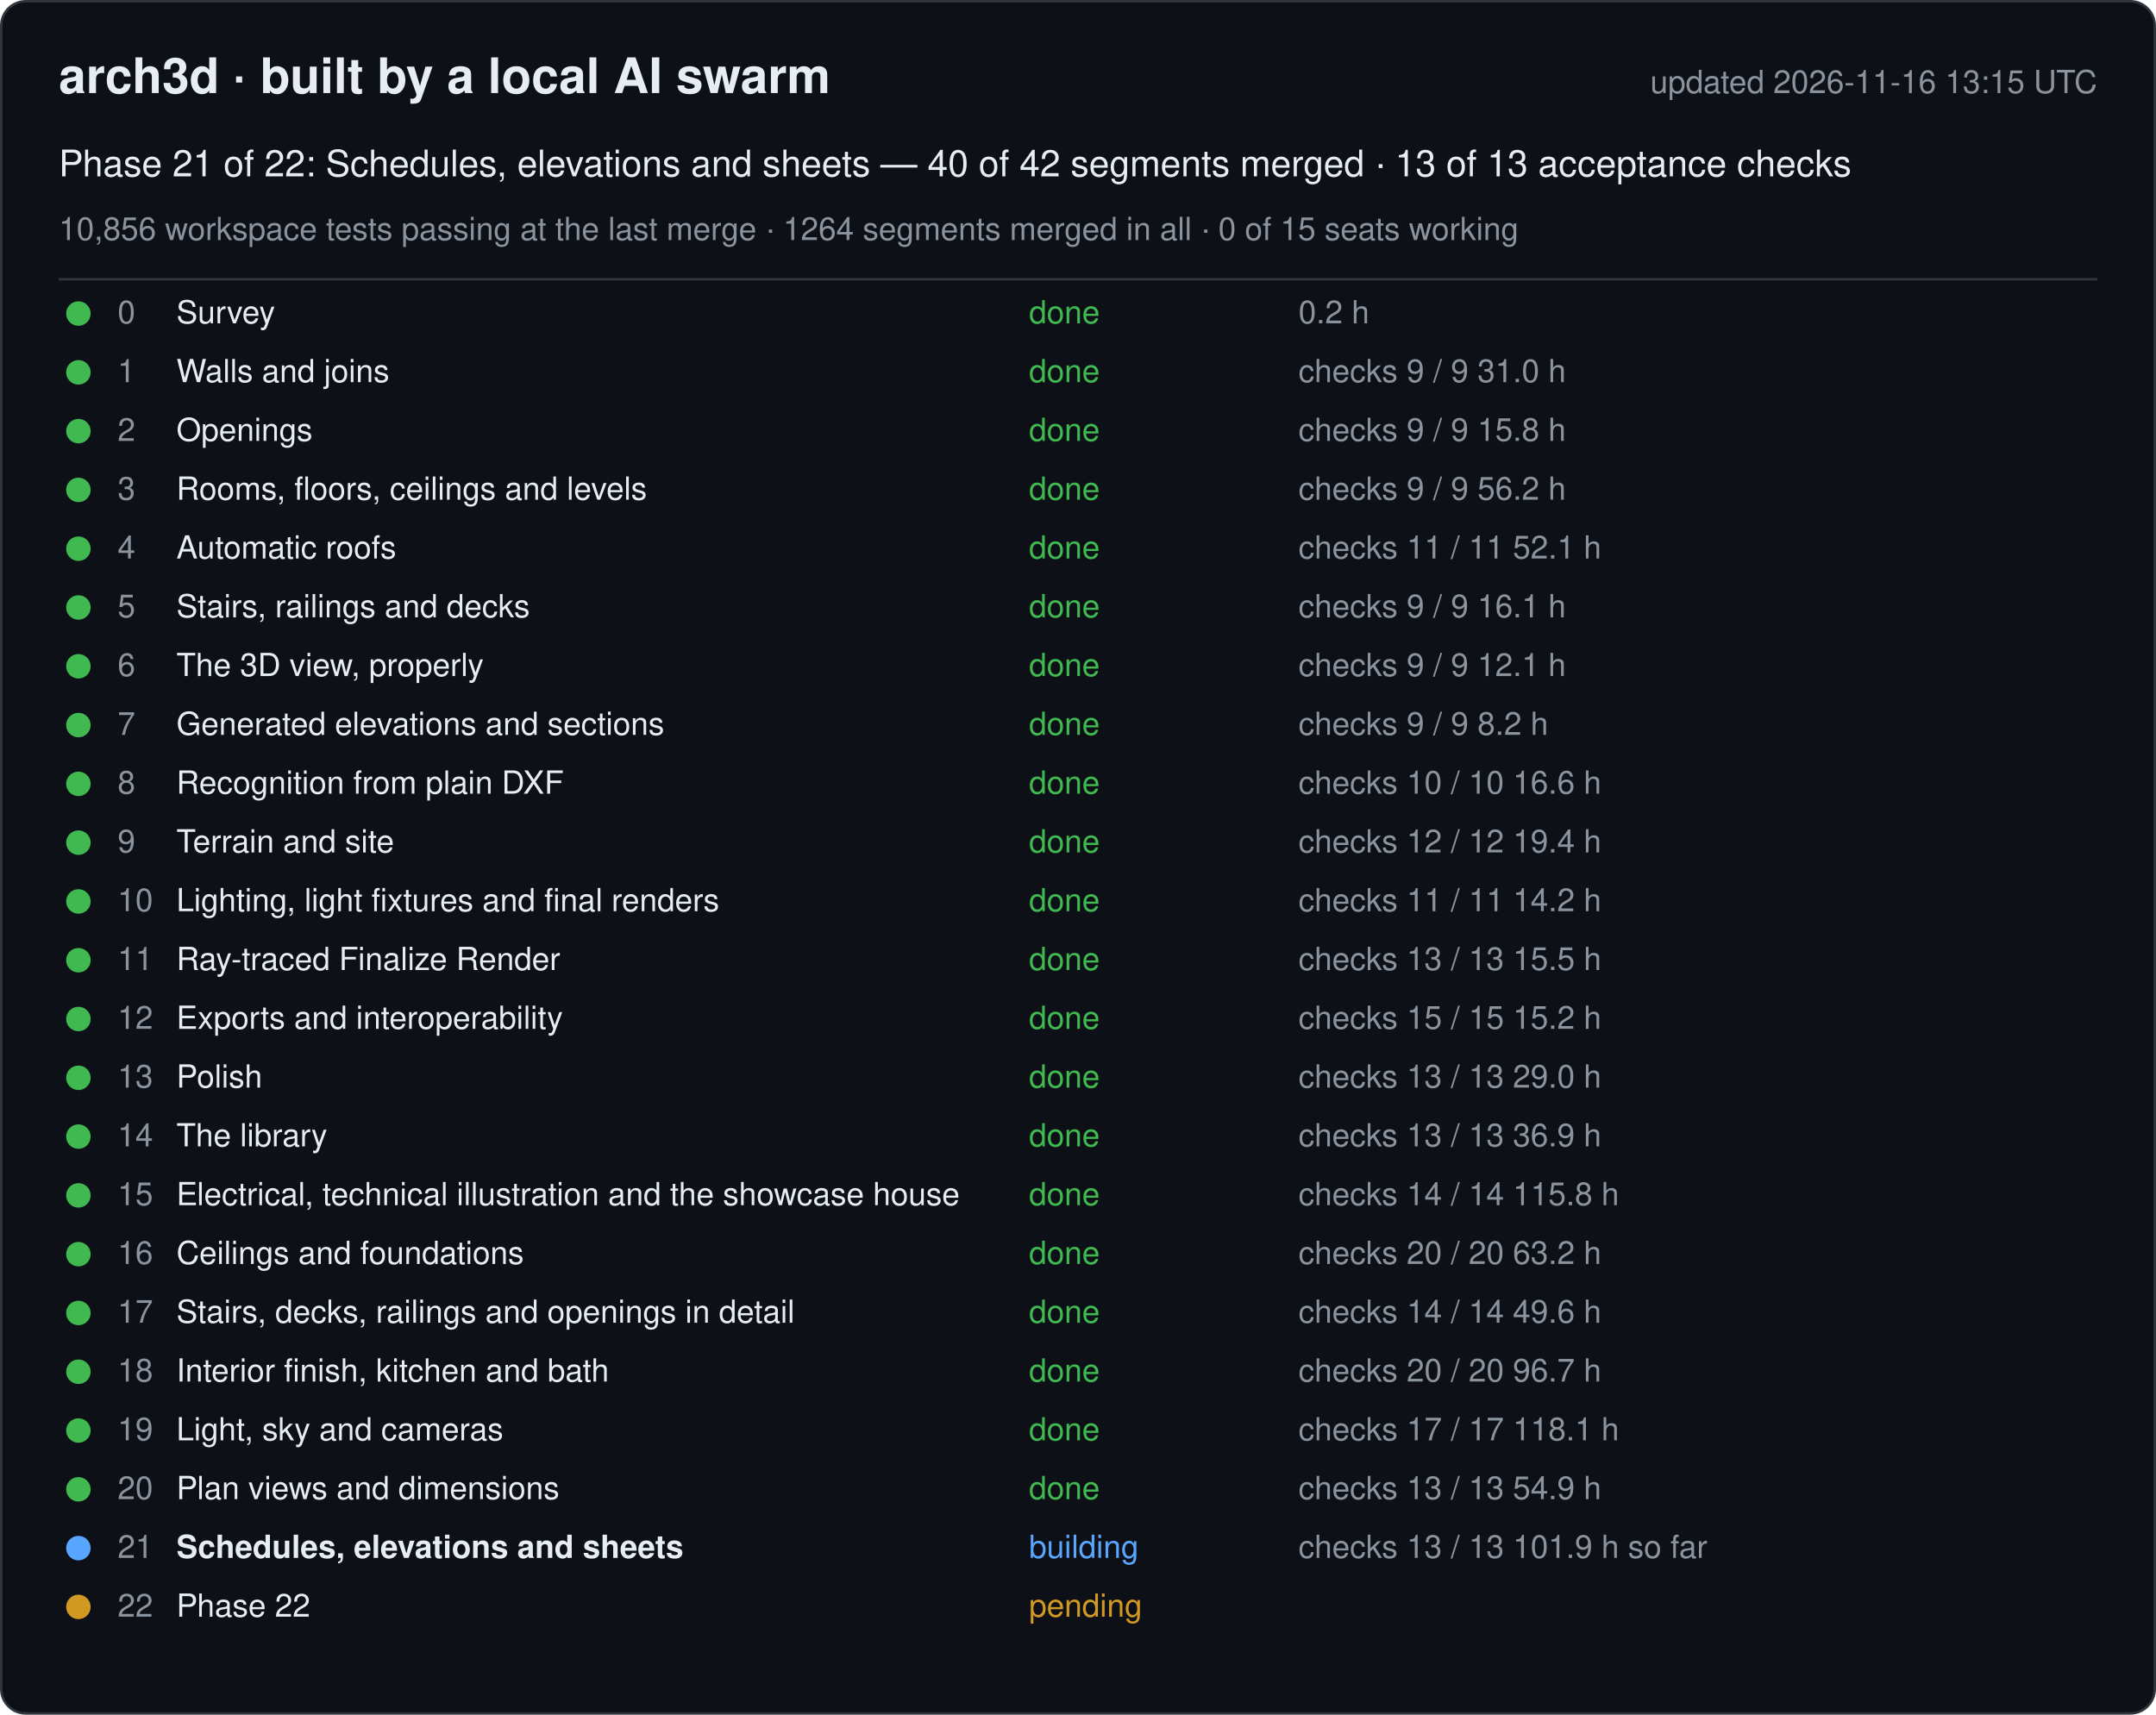
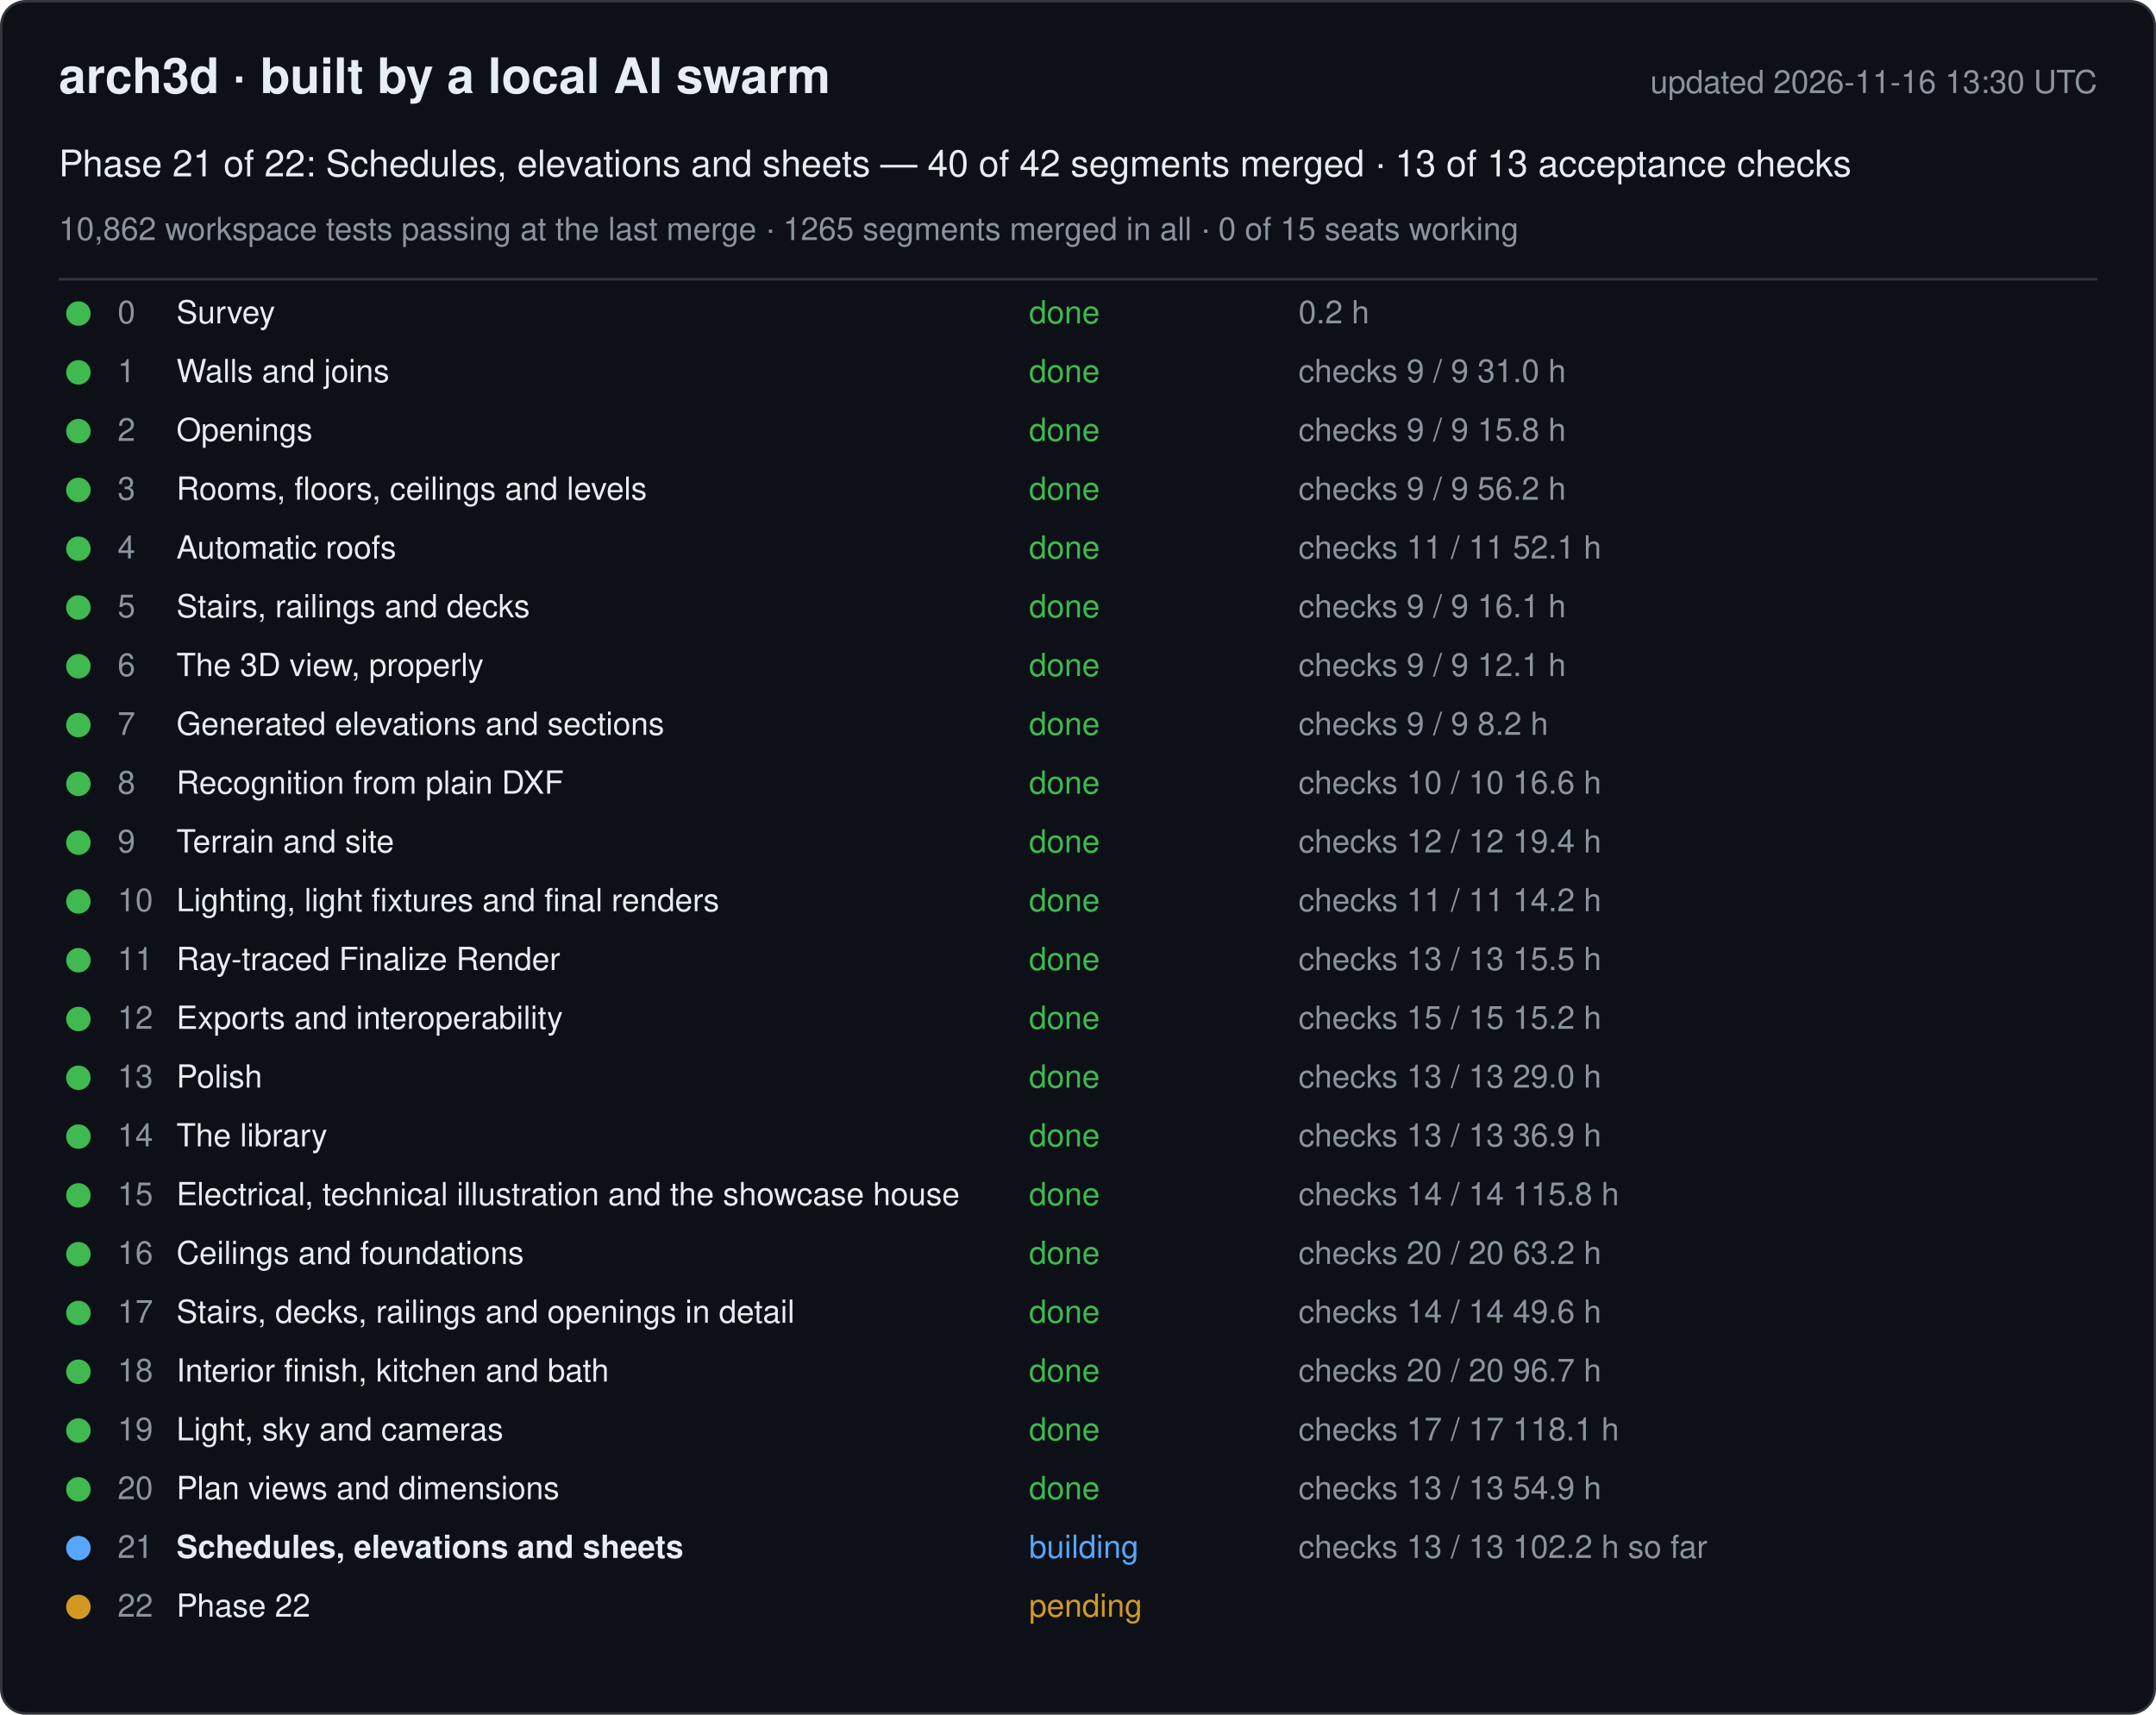
<svg xmlns="http://www.w3.org/2000/svg" width="880" height="700" viewBox="0 0 880 700" font-family="-apple-system, Segoe UI, Helvetica, Arial, sans-serif">
  <rect x="0.5" y="0.5" width="879" height="699" rx="10" fill="#0d1117" stroke="#30363d" />
  <text x="24" y="38" font-size="20" font-weight="600" fill="#e6edf3">arch3d · built by a local AI swarm</text>
-   <text x="856" y="38" font-size="13" fill="#8b949e" text-anchor="end">updated 2026-11-16 13:15 UTC</text>
+   <text x="856" y="38" font-size="13" fill="#8b949e" text-anchor="end">updated 2026-11-16 13:30 UTC</text>
  <text x="24" y="72" font-size="15" fill="#e6edf3">Phase 21 of 22: Schedules, elevations and sheets — 40 of 42 segments merged · 13 of 13 acceptance checks</text>
-   <text x="24" y="98" font-size="13" fill="#8b949e">10,856 workspace tests passing at the last merge · 1264 segments merged in all · 0 of 15 seats working</text>
+   <text x="24" y="98" font-size="13" fill="#8b949e">10,862 workspace tests passing at the last merge · 1265 segments merged in all · 0 of 15 seats working</text>
  <line x1="24" y1="114" x2="856" y2="114" stroke="#30363d" />
  <g data-phase="0">
    <circle cx="32" cy="128" r="5" fill="#3fb950" />
    <text x="48" y="132" font-size="13" fill="#8b949e">0</text>
    <text x="72" y="132" font-size="13" fill="#e6edf3">Survey</text>
    <text x="420" y="132" font-size="13" fill="#3fb950">done</text>
    <text x="530" y="132" font-size="13" fill="#8b949e">0.2 h</text>
  </g>
  <g data-phase="1">
    <circle cx="32" cy="152" r="5" fill="#3fb950" />
    <text x="48" y="156" font-size="13" fill="#8b949e">1</text>
    <text x="72" y="156" font-size="13" fill="#e6edf3">Walls and joins</text>
    <text x="420" y="156" font-size="13" fill="#3fb950">done</text>
    <text x="530" y="156" font-size="13" fill="#8b949e">checks 9 / 9   31.0 h</text>
  </g>
  <g data-phase="2">
    <circle cx="32" cy="176" r="5" fill="#3fb950" />
    <text x="48" y="180" font-size="13" fill="#8b949e">2</text>
    <text x="72" y="180" font-size="13" fill="#e6edf3">Openings</text>
    <text x="420" y="180" font-size="13" fill="#3fb950">done</text>
    <text x="530" y="180" font-size="13" fill="#8b949e">checks 9 / 9   15.8 h</text>
  </g>
  <g data-phase="3">
    <circle cx="32" cy="200" r="5" fill="#3fb950" />
    <text x="48" y="204" font-size="13" fill="#8b949e">3</text>
    <text x="72" y="204" font-size="13" fill="#e6edf3">Rooms, floors, ceilings and levels</text>
    <text x="420" y="204" font-size="13" fill="#3fb950">done</text>
    <text x="530" y="204" font-size="13" fill="#8b949e">checks 9 / 9   56.2 h</text>
  </g>
  <g data-phase="4">
    <circle cx="32" cy="224" r="5" fill="#3fb950" />
    <text x="48" y="228" font-size="13" fill="#8b949e">4</text>
    <text x="72" y="228" font-size="13" fill="#e6edf3">Automatic roofs</text>
    <text x="420" y="228" font-size="13" fill="#3fb950">done</text>
    <text x="530" y="228" font-size="13" fill="#8b949e">checks 11 / 11   52.1 h</text>
  </g>
  <g data-phase="5">
    <circle cx="32" cy="248" r="5" fill="#3fb950" />
    <text x="48" y="252" font-size="13" fill="#8b949e">5</text>
    <text x="72" y="252" font-size="13" fill="#e6edf3">Stairs, railings and decks</text>
    <text x="420" y="252" font-size="13" fill="#3fb950">done</text>
    <text x="530" y="252" font-size="13" fill="#8b949e">checks 9 / 9   16.1 h</text>
  </g>
  <g data-phase="6">
    <circle cx="32" cy="272" r="5" fill="#3fb950" />
    <text x="48" y="276" font-size="13" fill="#8b949e">6</text>
    <text x="72" y="276" font-size="13" fill="#e6edf3">The 3D view, properly</text>
    <text x="420" y="276" font-size="13" fill="#3fb950">done</text>
    <text x="530" y="276" font-size="13" fill="#8b949e">checks 9 / 9   12.1 h</text>
  </g>
  <g data-phase="7">
    <circle cx="32" cy="296" r="5" fill="#3fb950" />
    <text x="48" y="300" font-size="13" fill="#8b949e">7</text>
    <text x="72" y="300" font-size="13" fill="#e6edf3">Generated elevations and sections</text>
    <text x="420" y="300" font-size="13" fill="#3fb950">done</text>
    <text x="530" y="300" font-size="13" fill="#8b949e">checks 9 / 9   8.2 h</text>
  </g>
  <g data-phase="8">
    <circle cx="32" cy="320" r="5" fill="#3fb950" />
    <text x="48" y="324" font-size="13" fill="#8b949e">8</text>
    <text x="72" y="324" font-size="13" fill="#e6edf3">Recognition from plain DXF</text>
    <text x="420" y="324" font-size="13" fill="#3fb950">done</text>
    <text x="530" y="324" font-size="13" fill="#8b949e">checks 10 / 10   16.6 h</text>
  </g>
  <g data-phase="9">
    <circle cx="32" cy="344" r="5" fill="#3fb950" />
    <text x="48" y="348" font-size="13" fill="#8b949e">9</text>
    <text x="72" y="348" font-size="13" fill="#e6edf3">Terrain and site</text>
    <text x="420" y="348" font-size="13" fill="#3fb950">done</text>
    <text x="530" y="348" font-size="13" fill="#8b949e">checks 12 / 12   19.4 h</text>
  </g>
  <g data-phase="10">
    <circle cx="32" cy="368" r="5" fill="#3fb950" />
    <text x="48" y="372" font-size="13" fill="#8b949e">10</text>
    <text x="72" y="372" font-size="13" fill="#e6edf3">Lighting, light fixtures and final renders</text>
    <text x="420" y="372" font-size="13" fill="#3fb950">done</text>
    <text x="530" y="372" font-size="13" fill="#8b949e">checks 11 / 11   14.2 h</text>
  </g>
  <g data-phase="11">
    <circle cx="32" cy="392" r="5" fill="#3fb950" />
    <text x="48" y="396" font-size="13" fill="#8b949e">11</text>
    <text x="72" y="396" font-size="13" fill="#e6edf3">Ray-traced Finalize Render</text>
    <text x="420" y="396" font-size="13" fill="#3fb950">done</text>
    <text x="530" y="396" font-size="13" fill="#8b949e">checks 13 / 13   15.5 h</text>
  </g>
  <g data-phase="12">
    <circle cx="32" cy="416" r="5" fill="#3fb950" />
    <text x="48" y="420" font-size="13" fill="#8b949e">12</text>
    <text x="72" y="420" font-size="13" fill="#e6edf3">Exports and interoperability</text>
    <text x="420" y="420" font-size="13" fill="#3fb950">done</text>
    <text x="530" y="420" font-size="13" fill="#8b949e">checks 15 / 15   15.2 h</text>
  </g>
  <g data-phase="13">
    <circle cx="32" cy="440" r="5" fill="#3fb950" />
    <text x="48" y="444" font-size="13" fill="#8b949e">13</text>
    <text x="72" y="444" font-size="13" fill="#e6edf3">Polish</text>
    <text x="420" y="444" font-size="13" fill="#3fb950">done</text>
    <text x="530" y="444" font-size="13" fill="#8b949e">checks 13 / 13   29.0 h</text>
  </g>
  <g data-phase="14">
    <circle cx="32" cy="464" r="5" fill="#3fb950" />
    <text x="48" y="468" font-size="13" fill="#8b949e">14</text>
    <text x="72" y="468" font-size="13" fill="#e6edf3">The library</text>
    <text x="420" y="468" font-size="13" fill="#3fb950">done</text>
    <text x="530" y="468" font-size="13" fill="#8b949e">checks 13 / 13   36.9 h</text>
  </g>
  <g data-phase="15">
    <circle cx="32" cy="488" r="5" fill="#3fb950" />
    <text x="48" y="492" font-size="13" fill="#8b949e">15</text>
    <text x="72" y="492" font-size="13" fill="#e6edf3">Electrical, technical illustration and the showcase house</text>
    <text x="420" y="492" font-size="13" fill="#3fb950">done</text>
    <text x="530" y="492" font-size="13" fill="#8b949e">checks 14 / 14   115.8 h</text>
  </g>
  <g data-phase="16">
    <circle cx="32" cy="512" r="5" fill="#3fb950" />
    <text x="48" y="516" font-size="13" fill="#8b949e">16</text>
    <text x="72" y="516" font-size="13" fill="#e6edf3">Ceilings and foundations</text>
    <text x="420" y="516" font-size="13" fill="#3fb950">done</text>
    <text x="530" y="516" font-size="13" fill="#8b949e">checks 20 / 20   63.2 h</text>
  </g>
  <g data-phase="17">
    <circle cx="32" cy="536" r="5" fill="#3fb950" />
    <text x="48" y="540" font-size="13" fill="#8b949e">17</text>
    <text x="72" y="540" font-size="13" fill="#e6edf3">Stairs, decks, railings and openings in detail</text>
    <text x="420" y="540" font-size="13" fill="#3fb950">done</text>
    <text x="530" y="540" font-size="13" fill="#8b949e">checks 14 / 14   49.6 h</text>
  </g>
  <g data-phase="18">
    <circle cx="32" cy="560" r="5" fill="#3fb950" />
    <text x="48" y="564" font-size="13" fill="#8b949e">18</text>
    <text x="72" y="564" font-size="13" fill="#e6edf3">Interior finish, kitchen and bath</text>
    <text x="420" y="564" font-size="13" fill="#3fb950">done</text>
    <text x="530" y="564" font-size="13" fill="#8b949e">checks 20 / 20   96.7 h</text>
  </g>
  <g data-phase="19">
    <circle cx="32" cy="584" r="5" fill="#3fb950" />
    <text x="48" y="588" font-size="13" fill="#8b949e">19</text>
    <text x="72" y="588" font-size="13" fill="#e6edf3">Light, sky and cameras</text>
    <text x="420" y="588" font-size="13" fill="#3fb950">done</text>
    <text x="530" y="588" font-size="13" fill="#8b949e">checks 17 / 17   118.1 h</text>
  </g>
  <g data-phase="20">
    <circle cx="32" cy="608" r="5" fill="#3fb950" />
    <text x="48" y="612" font-size="13" fill="#8b949e">20</text>
    <text x="72" y="612" font-size="13" fill="#e6edf3">Plan views and dimensions</text>
    <text x="420" y="612" font-size="13" fill="#3fb950">done</text>
    <text x="530" y="612" font-size="13" fill="#8b949e">checks 13 / 13   54.9 h</text>
  </g>
  <g data-phase="21">
    <circle cx="32" cy="632" r="5" fill="#58a6ff" />
    <text x="48" y="636" font-size="13" fill="#8b949e">21</text>
    <text x="72" y="636" font-size="13" fill="#e6edf3" font-weight="600">Schedules, elevations and sheets</text>
    <text x="420" y="636" font-size="13" fill="#58a6ff">building</text>
-     <text x="530" y="636" font-size="13" fill="#8b949e">checks 13 / 13   101.9 h so far</text>
+     <text x="530" y="636" font-size="13" fill="#8b949e">checks 13 / 13   102.2 h so far</text>
  </g>
  <g data-phase="22">
    <circle cx="32" cy="656" r="5" fill="#d29922" />
    <text x="48" y="660" font-size="13" fill="#8b949e">22</text>
    <text x="72" y="660" font-size="13" fill="#e6edf3">Phase 22</text>
    <text x="420" y="660" font-size="13" fill="#d29922">pending</text>
    <text x="530" y="660" font-size="13" fill="#8b949e" />
  </g>
</svg>
